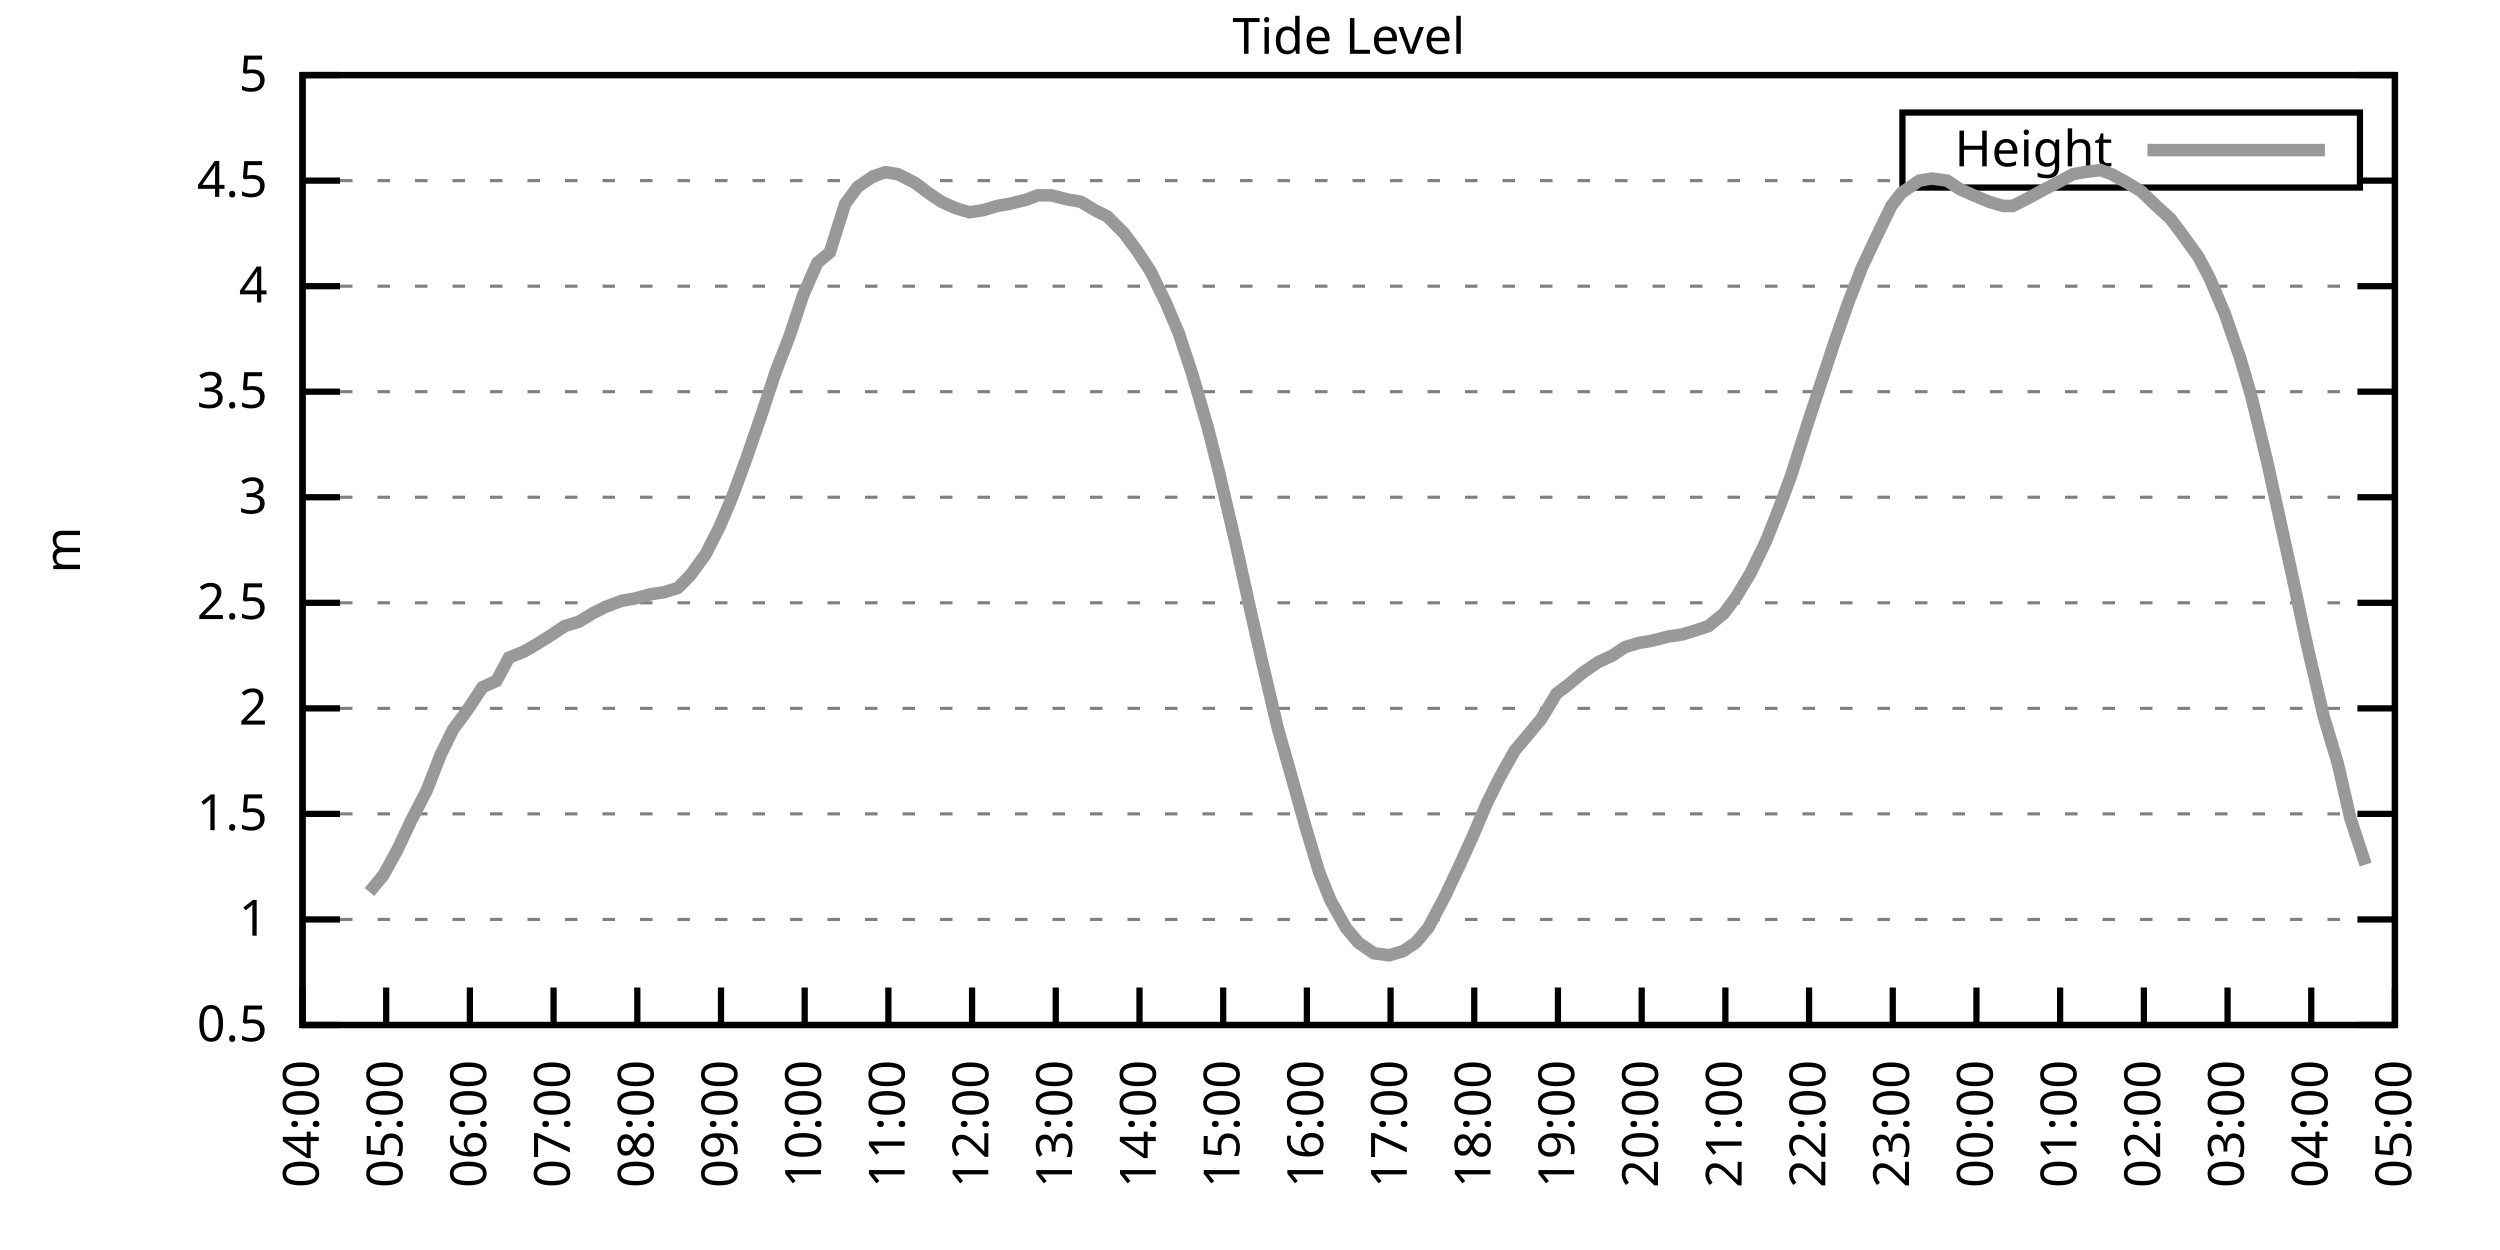
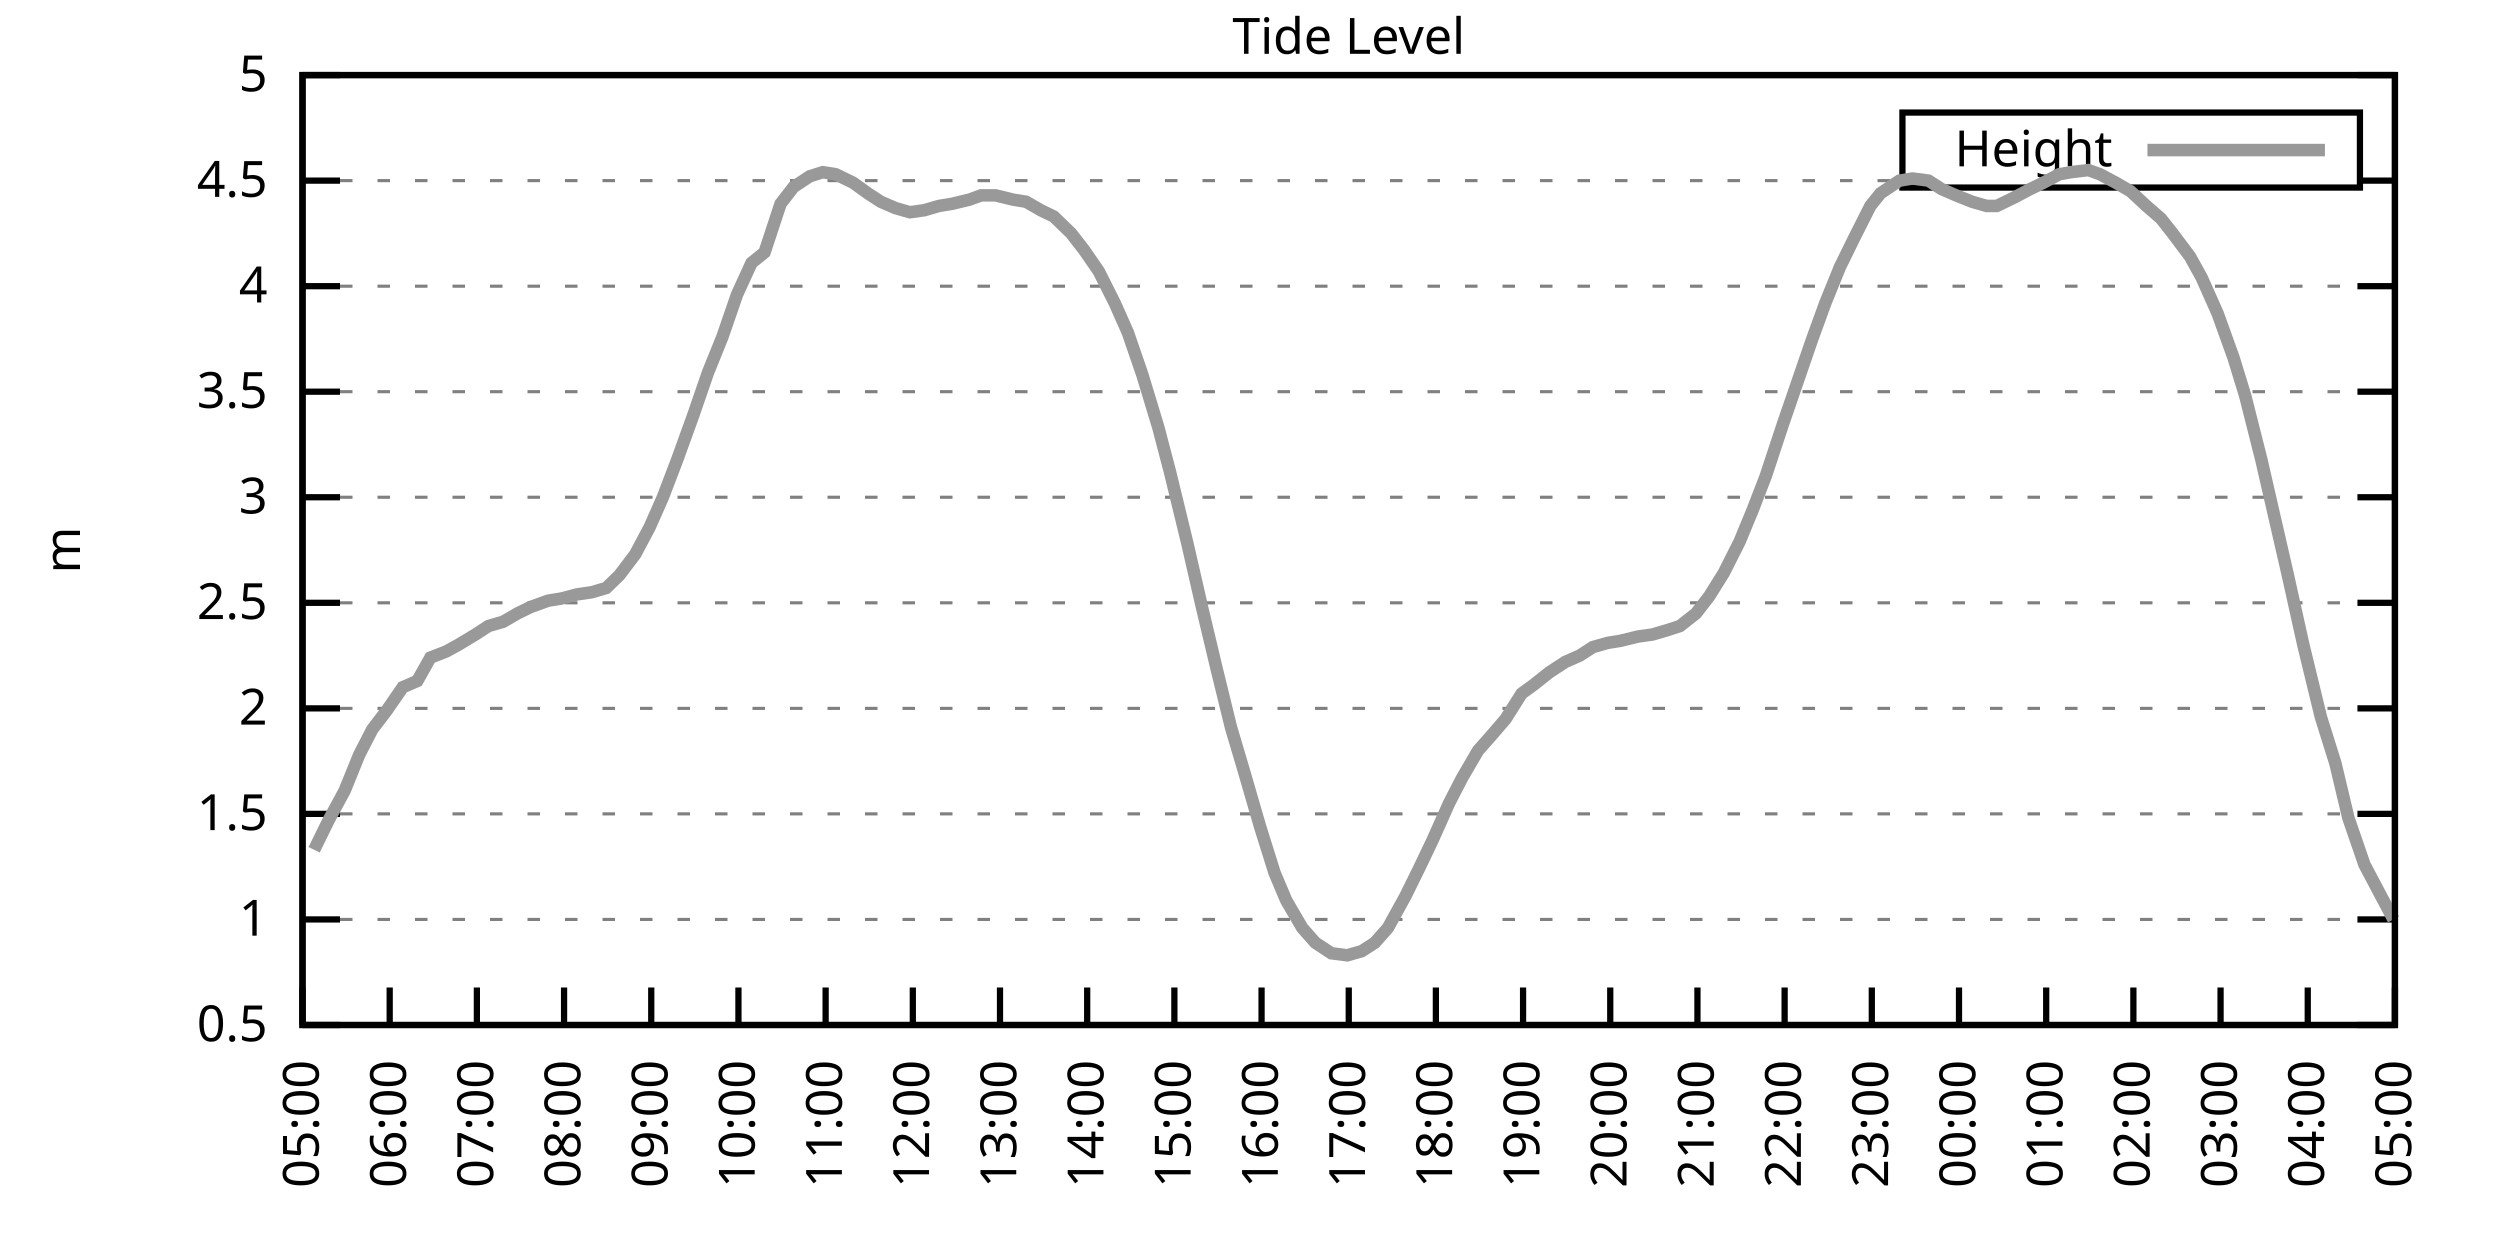
<svg xmlns="http://www.w3.org/2000/svg" xmlns:xlink="http://www.w3.org/1999/xlink" width="400" height="200" viewBox="0 0 400 200">
  <g id="gnuplot_canvas">
    <rect x="0" y="0" width="400" height="200" fill="none" />
    <defs>
      <circle id="gpDot" r="0.5" stroke-width="0.5" stroke="currentColor" />
      <path id="gpPt0" stroke-width="0.333" stroke="currentColor" d="M-1,0 h2 M0,-1 v2" />
      <path id="gpPt1" stroke-width="0.333" stroke="currentColor" d="M-1,-1 L1,1 M1,-1 L-1,1" />
      <path id="gpPt2" stroke-width="0.333" stroke="currentColor" d="M-1,0 L1,0 M0,-1 L0,1 M-1,-1 L1,1 M-1,1 L1,-1" />
      <rect id="gpPt3" stroke-width="0.333" stroke="currentColor" x="-1" y="-1" width="2" height="2" />
      <rect id="gpPt4" stroke-width="0.333" stroke="currentColor" fill="currentColor" x="-1" y="-1" width="2" height="2" />
      <circle id="gpPt5" stroke-width="0.333" stroke="currentColor" cx="0" cy="0" r="1" />
      <use xlink:href="#gpPt5" id="gpPt6" fill="currentColor" stroke="none" />
      <path id="gpPt7" stroke-width="0.333" stroke="currentColor" d="M0,-1.33 L-1.33,0.67 L1.33,0.67 z" />
      <use xlink:href="#gpPt7" id="gpPt8" fill="currentColor" stroke="none" />
      <use xlink:href="#gpPt7" id="gpPt9" stroke="currentColor" transform="rotate(180)" />
      <use xlink:href="#gpPt9" id="gpPt10" fill="currentColor" stroke="none" />
      <use xlink:href="#gpPt3" id="gpPt11" stroke="currentColor" transform="rotate(45)" />
      <use xlink:href="#gpPt11" id="gpPt12" fill="currentColor" stroke="none" />
      <path id="gpPt13" stroke-width="0.333" stroke="currentColor" d="M0,1.330 L1.265,0.411 L0.782,-1.067 L-0.782,-1.076 L-1.265,0.411 z" />
      <use xlink:href="#gpPt13" id="gpPt14" fill="currentColor" stroke="none" />
      <filter id="textbox" filterUnits="objectBoundingBox" x="0" y="0" height="1" width="1">
        <feFlood flood-color="white" flood-opacity="1" result="bgnd" />
        <feComposite in="SourceGraphic" in2="bgnd" operator="atop" />
      </filter>
      <filter id="greybox" filterUnits="objectBoundingBox" x="0" y="0" height="1" width="1">
        <feFlood flood-color="lightgrey" flood-opacity="1" result="grey" />
        <feComposite in="SourceGraphic" in2="grey" operator="atop" />
      </filter>
    </defs>
    <g fill="none" color="white" stroke="currentColor" stroke-width="1.00" stroke-linecap="butt" stroke-linejoin="miter">
</g>
    <g fill="none" color="black" stroke="currentColor" stroke-width="1.00" stroke-linecap="butt" stroke-linejoin="miter">
      <g stroke="none" shape-rendering="crispEdges">
        <polygon fill="rgb(255, 255, 255)" points="48.40,164.00 383.18,164.00 383.18,12.02 48.40,12.02 " />
      </g>
    </g>
    <g fill="none" color="black" stroke="currentColor" stroke-width="1.00" stroke-linecap="butt" stroke-linejoin="miter">
</g>
    <g fill="none" color="black" stroke="black" stroke-width="0.50" stroke-linecap="butt" stroke-linejoin="miter">
</g>
    <g fill="none" color="gray" stroke="currentColor" stroke-width="0.50" stroke-linecap="butt" stroke-linejoin="miter">
      <path stroke="gray" stroke-dasharray="2,4" class="gridline" d="M48.40,164.00 L383.19,164.00  " />
    </g>
    <g fill="none" color="gray" stroke="gray" stroke-width="1.00" stroke-linecap="butt" stroke-linejoin="miter">
</g>
    <g fill="none" color="black" stroke="currentColor" stroke-width="1.00" stroke-linecap="butt" stroke-linejoin="miter">
      <path stroke="black" d="M48.40,164.00 L54.40,164.00 M383.19,164.00 L377.19,164.00  " />
      <g transform="translate(42.80,166.60)" stroke="none" fill="black" font-family="Sans" font-size="8.00" text-anchor="end">
        <text>
          <tspan font-family="Sans"> 0.5</tspan>
        </text>
      </g>
    </g>
    <g fill="none" color="black" stroke="currentColor" stroke-width="1.00" stroke-linecap="butt" stroke-linejoin="miter">
</g>
    <g fill="none" color="black" stroke="black" stroke-width="0.50" stroke-linecap="butt" stroke-linejoin="miter">
</g>
    <g fill="none" color="gray" stroke="currentColor" stroke-width="0.50" stroke-linecap="butt" stroke-linejoin="miter">
      <path stroke="gray" stroke-dasharray="2,4" class="gridline" d="M48.40,147.11 L383.19,147.11  " />
    </g>
    <g fill="none" color="gray" stroke="gray" stroke-width="1.00" stroke-linecap="butt" stroke-linejoin="miter">
</g>
    <g fill="none" color="black" stroke="currentColor" stroke-width="1.00" stroke-linecap="butt" stroke-linejoin="miter">
      <path stroke="black" d="M48.40,147.11 L54.40,147.11 M383.19,147.11 L377.19,147.11  " />
      <g transform="translate(42.80,149.71)" stroke="none" fill="black" font-family="Sans" font-size="8.00" text-anchor="end">
        <text>
          <tspan font-family="Sans"> 1</tspan>
        </text>
      </g>
    </g>
    <g fill="none" color="black" stroke="currentColor" stroke-width="1.00" stroke-linecap="butt" stroke-linejoin="miter">
</g>
    <g fill="none" color="black" stroke="black" stroke-width="0.50" stroke-linecap="butt" stroke-linejoin="miter">
</g>
    <g fill="none" color="gray" stroke="currentColor" stroke-width="0.50" stroke-linecap="butt" stroke-linejoin="miter">
      <path stroke="gray" stroke-dasharray="2,4" class="gridline" d="M48.40,130.22 L383.19,130.22  " />
    </g>
    <g fill="none" color="gray" stroke="gray" stroke-width="1.00" stroke-linecap="butt" stroke-linejoin="miter">
</g>
    <g fill="none" color="black" stroke="currentColor" stroke-width="1.00" stroke-linecap="butt" stroke-linejoin="miter">
      <path stroke="black" d="M48.40,130.22 L54.40,130.22 M383.19,130.22 L377.19,130.22  " />
      <g transform="translate(42.80,132.82)" stroke="none" fill="black" font-family="Sans" font-size="8.00" text-anchor="end">
        <text>
          <tspan font-family="Sans"> 1.5</tspan>
        </text>
      </g>
    </g>
    <g fill="none" color="black" stroke="currentColor" stroke-width="1.00" stroke-linecap="butt" stroke-linejoin="miter">
</g>
    <g fill="none" color="black" stroke="black" stroke-width="0.50" stroke-linecap="butt" stroke-linejoin="miter">
</g>
    <g fill="none" color="gray" stroke="currentColor" stroke-width="0.50" stroke-linecap="butt" stroke-linejoin="miter">
      <path stroke="gray" stroke-dasharray="2,4" class="gridline" d="M48.40,113.34 L383.19,113.34  " />
    </g>
    <g fill="none" color="gray" stroke="gray" stroke-width="1.00" stroke-linecap="butt" stroke-linejoin="miter">
</g>
    <g fill="none" color="black" stroke="currentColor" stroke-width="1.00" stroke-linecap="butt" stroke-linejoin="miter">
      <path stroke="black" d="M48.40,113.34 L54.40,113.34 M383.19,113.34 L377.19,113.34  " />
      <g transform="translate(42.80,115.94)" stroke="none" fill="black" font-family="Sans" font-size="8.00" text-anchor="end">
        <text>
          <tspan font-family="Sans"> 2</tspan>
        </text>
      </g>
    </g>
    <g fill="none" color="black" stroke="currentColor" stroke-width="1.00" stroke-linecap="butt" stroke-linejoin="miter">
</g>
    <g fill="none" color="black" stroke="black" stroke-width="0.50" stroke-linecap="butt" stroke-linejoin="miter">
</g>
    <g fill="none" color="gray" stroke="currentColor" stroke-width="0.50" stroke-linecap="butt" stroke-linejoin="miter">
      <path stroke="gray" stroke-dasharray="2,4" class="gridline" d="M48.40,96.45 L383.19,96.45  " />
    </g>
    <g fill="none" color="gray" stroke="gray" stroke-width="1.00" stroke-linecap="butt" stroke-linejoin="miter">
</g>
    <g fill="none" color="black" stroke="currentColor" stroke-width="1.00" stroke-linecap="butt" stroke-linejoin="miter">
      <path stroke="black" d="M48.40,96.45 L54.40,96.45 M383.19,96.45 L377.19,96.45  " />
      <g transform="translate(42.80,99.05)" stroke="none" fill="black" font-family="Sans" font-size="8.00" text-anchor="end">
        <text>
          <tspan font-family="Sans"> 2.5</tspan>
        </text>
      </g>
    </g>
    <g fill="none" color="black" stroke="currentColor" stroke-width="1.00" stroke-linecap="butt" stroke-linejoin="miter">
</g>
    <g fill="none" color="black" stroke="black" stroke-width="0.50" stroke-linecap="butt" stroke-linejoin="miter">
</g>
    <g fill="none" color="gray" stroke="currentColor" stroke-width="0.50" stroke-linecap="butt" stroke-linejoin="miter">
      <path stroke="gray" stroke-dasharray="2,4" class="gridline" d="M48.40,79.56 L383.19,79.56  " />
    </g>
    <g fill="none" color="gray" stroke="gray" stroke-width="1.00" stroke-linecap="butt" stroke-linejoin="miter">
</g>
    <g fill="none" color="black" stroke="currentColor" stroke-width="1.00" stroke-linecap="butt" stroke-linejoin="miter">
      <path stroke="black" d="M48.40,79.56 L54.40,79.56 M383.19,79.56 L377.19,79.56  " />
      <g transform="translate(42.80,82.16)" stroke="none" fill="black" font-family="Sans" font-size="8.00" text-anchor="end">
        <text>
          <tspan font-family="Sans"> 3</tspan>
        </text>
      </g>
    </g>
    <g fill="none" color="black" stroke="currentColor" stroke-width="1.00" stroke-linecap="butt" stroke-linejoin="miter">
</g>
    <g fill="none" color="black" stroke="black" stroke-width="0.50" stroke-linecap="butt" stroke-linejoin="miter">
</g>
    <g fill="none" color="gray" stroke="currentColor" stroke-width="0.50" stroke-linecap="butt" stroke-linejoin="miter">
      <path stroke="gray" stroke-dasharray="2,4" class="gridline" d="M48.40,62.67 L383.19,62.67  " />
    </g>
    <g fill="none" color="gray" stroke="gray" stroke-width="1.00" stroke-linecap="butt" stroke-linejoin="miter">
</g>
    <g fill="none" color="black" stroke="currentColor" stroke-width="1.00" stroke-linecap="butt" stroke-linejoin="miter">
      <path stroke="black" d="M48.40,62.67 L54.40,62.67 M383.19,62.67 L377.19,62.67  " />
      <g transform="translate(42.80,65.27)" stroke="none" fill="black" font-family="Sans" font-size="8.00" text-anchor="end">
        <text>
          <tspan font-family="Sans"> 3.5</tspan>
        </text>
      </g>
    </g>
    <g fill="none" color="black" stroke="currentColor" stroke-width="1.00" stroke-linecap="butt" stroke-linejoin="miter">
</g>
    <g fill="none" color="black" stroke="black" stroke-width="0.50" stroke-linecap="butt" stroke-linejoin="miter">
</g>
    <g fill="none" color="gray" stroke="currentColor" stroke-width="0.50" stroke-linecap="butt" stroke-linejoin="miter">
      <path stroke="gray" stroke-dasharray="2,4" class="gridline" d="M48.40,45.79 L383.19,45.79  " />
    </g>
    <g fill="none" color="gray" stroke="gray" stroke-width="1.00" stroke-linecap="butt" stroke-linejoin="miter">
</g>
    <g fill="none" color="black" stroke="currentColor" stroke-width="1.00" stroke-linecap="butt" stroke-linejoin="miter">
      <path stroke="black" d="M48.40,45.79 L54.40,45.79 M383.19,45.79 L377.19,45.79  " />
      <g transform="translate(42.80,48.39)" stroke="none" fill="black" font-family="Sans" font-size="8.00" text-anchor="end">
        <text>
          <tspan font-family="Sans"> 4</tspan>
        </text>
      </g>
    </g>
    <g fill="none" color="black" stroke="currentColor" stroke-width="1.00" stroke-linecap="butt" stroke-linejoin="miter">
</g>
    <g fill="none" color="black" stroke="black" stroke-width="0.50" stroke-linecap="butt" stroke-linejoin="miter">
</g>
    <g fill="none" color="gray" stroke="currentColor" stroke-width="0.50" stroke-linecap="butt" stroke-linejoin="miter">
      <path stroke="gray" stroke-dasharray="2,4" class="gridline" d="M48.40,28.90 L304.39,28.90 M377.59,28.90 L383.19,28.90  " />
    </g>
    <g fill="none" color="gray" stroke="gray" stroke-width="1.00" stroke-linecap="butt" stroke-linejoin="miter">
</g>
    <g fill="none" color="black" stroke="currentColor" stroke-width="1.00" stroke-linecap="butt" stroke-linejoin="miter">
      <path stroke="black" d="M48.40,28.90 L54.40,28.90 M383.19,28.90 L377.19,28.90  " />
      <g transform="translate(42.80,31.50)" stroke="none" fill="black" font-family="Sans" font-size="8.00" text-anchor="end">
        <text>
          <tspan font-family="Sans"> 4.5</tspan>
        </text>
      </g>
    </g>
    <g fill="none" color="black" stroke="currentColor" stroke-width="1.00" stroke-linecap="butt" stroke-linejoin="miter">
</g>
    <g fill="none" color="black" stroke="black" stroke-width="0.50" stroke-linecap="butt" stroke-linejoin="miter">
</g>
    <g fill="none" color="gray" stroke="currentColor" stroke-width="0.50" stroke-linecap="butt" stroke-linejoin="miter">
      <path stroke="gray" stroke-dasharray="2,4" class="gridline" d="M48.40,12.01 L383.19,12.01  " />
    </g>
    <g fill="none" color="gray" stroke="gray" stroke-width="1.00" stroke-linecap="butt" stroke-linejoin="miter">
</g>
    <g fill="none" color="black" stroke="currentColor" stroke-width="1.00" stroke-linecap="butt" stroke-linejoin="miter">
      <path stroke="black" d="M48.40,12.01 L54.40,12.01 M383.19,12.01 L377.19,12.01  " />
      <g transform="translate(42.80,14.61)" stroke="none" fill="black" font-family="Sans" font-size="8.00" text-anchor="end">
        <text>
          <tspan font-family="Sans"> 5</tspan>
        </text>
      </g>
    </g>
    <g fill="none" color="black" stroke="currentColor" stroke-width="1.00" stroke-linecap="butt" stroke-linejoin="miter">
      <path stroke="black" d="M48.40,164.00 L48.40,158.00  " />
      <g transform="translate(51.00,169.60) rotate(270.00)" stroke="none" fill="black" font-family="Sans" font-size="8.00" text-anchor="end">
        <text>
-           <tspan font-family="Sans">04:00</tspan>
-         </text>
-       </g>
-     </g>
-     <g fill="none" color="black" stroke="currentColor" stroke-width="1.00" stroke-linecap="butt" stroke-linejoin="miter">
-       <path stroke="black" d="M61.79,164.00 L61.79,158.00  " />
-       <g transform="translate(64.39,169.60) rotate(270.00)" stroke="none" fill="black" font-family="Sans" font-size="8.00" text-anchor="end">
-         <text>
          <tspan font-family="Sans">05:00</tspan>
        </text>
      </g>
    </g>
    <g fill="none" color="black" stroke="currentColor" stroke-width="1.00" stroke-linecap="butt" stroke-linejoin="miter">
-       <path stroke="black" d="M75.18,164.00 L75.18,158.00  " />
-       <g transform="translate(77.78,169.60) rotate(270.00)" stroke="none" fill="black" font-family="Sans" font-size="8.00" text-anchor="end">
+       <path stroke="black" d="M62.35,164.00 L62.35,158.00  " />
+       <g transform="translate(64.95,169.60) rotate(270.00)" stroke="none" fill="black" font-family="Sans" font-size="8.00" text-anchor="end">
        <text>
          <tspan font-family="Sans">06:00</tspan>
        </text>
      </g>
    </g>
    <g fill="none" color="black" stroke="currentColor" stroke-width="1.00" stroke-linecap="butt" stroke-linejoin="miter">
-       <path stroke="black" d="M88.57,164.00 L88.57,158.00  " />
-       <g transform="translate(91.17,169.60) rotate(270.00)" stroke="none" fill="black" font-family="Sans" font-size="8.00" text-anchor="end">
+       <path stroke="black" d="M76.30,164.00 L76.30,158.00  " />
+       <g transform="translate(78.90,169.60) rotate(270.00)" stroke="none" fill="black" font-family="Sans" font-size="8.00" text-anchor="end">
        <text>
          <tspan font-family="Sans">07:00</tspan>
        </text>
      </g>
    </g>
    <g fill="none" color="black" stroke="currentColor" stroke-width="1.00" stroke-linecap="butt" stroke-linejoin="miter">
-       <path stroke="black" d="M101.97,164.00 L101.97,158.00  " />
-       <g transform="translate(104.57,169.60) rotate(270.00)" stroke="none" fill="black" font-family="Sans" font-size="8.00" text-anchor="end">
+       <path stroke="black" d="M90.25,164.00 L90.25,158.00  " />
+       <g transform="translate(92.85,169.60) rotate(270.00)" stroke="none" fill="black" font-family="Sans" font-size="8.00" text-anchor="end">
        <text>
          <tspan font-family="Sans">08:00</tspan>
        </text>
      </g>
    </g>
    <g fill="none" color="black" stroke="currentColor" stroke-width="1.00" stroke-linecap="butt" stroke-linejoin="miter">
-       <path stroke="black" d="M115.36,164.00 L115.36,158.00  " />
-       <g transform="translate(117.96,169.60) rotate(270.00)" stroke="none" fill="black" font-family="Sans" font-size="8.00" text-anchor="end">
+       <path stroke="black" d="M104.20,164.00 L104.20,158.00  " />
+       <g transform="translate(106.80,169.60) rotate(270.00)" stroke="none" fill="black" font-family="Sans" font-size="8.00" text-anchor="end">
        <text>
          <tspan font-family="Sans">09:00</tspan>
        </text>
      </g>
    </g>
    <g fill="none" color="black" stroke="currentColor" stroke-width="1.00" stroke-linecap="butt" stroke-linejoin="miter">
-       <path stroke="black" d="M128.75,164.00 L128.75,158.00  " />
-       <g transform="translate(131.35,169.60) rotate(270.00)" stroke="none" fill="black" font-family="Sans" font-size="8.00" text-anchor="end">
+       <path stroke="black" d="M118.15,164.00 L118.15,158.00  " />
+       <g transform="translate(120.75,169.60) rotate(270.00)" stroke="none" fill="black" font-family="Sans" font-size="8.00" text-anchor="end">
        <text>
          <tspan font-family="Sans">10:00</tspan>
        </text>
      </g>
    </g>
    <g fill="none" color="black" stroke="currentColor" stroke-width="1.00" stroke-linecap="butt" stroke-linejoin="miter">
-       <path stroke="black" d="M142.14,164.00 L142.14,158.00  " />
-       <g transform="translate(144.74,169.60) rotate(270.00)" stroke="none" fill="black" font-family="Sans" font-size="8.00" text-anchor="end">
+       <path stroke="black" d="M132.10,164.00 L132.10,158.00  " />
+       <g transform="translate(134.70,169.60) rotate(270.00)" stroke="none" fill="black" font-family="Sans" font-size="8.00" text-anchor="end">
        <text>
          <tspan font-family="Sans">11:00</tspan>
        </text>
      </g>
    </g>
    <g fill="none" color="black" stroke="currentColor" stroke-width="1.00" stroke-linecap="butt" stroke-linejoin="miter">
-       <path stroke="black" d="M155.53,164.00 L155.53,158.00  " />
-       <g transform="translate(158.13,169.60) rotate(270.00)" stroke="none" fill="black" font-family="Sans" font-size="8.00" text-anchor="end">
+       <path stroke="black" d="M146.05,164.00 L146.05,158.00  " />
+       <g transform="translate(148.65,169.60) rotate(270.00)" stroke="none" fill="black" font-family="Sans" font-size="8.00" text-anchor="end">
        <text>
          <tspan font-family="Sans">12:00</tspan>
        </text>
      </g>
    </g>
    <g fill="none" color="black" stroke="currentColor" stroke-width="1.00" stroke-linecap="butt" stroke-linejoin="miter">
-       <path stroke="black" d="M168.92,164.00 L168.92,158.00  " />
-       <g transform="translate(171.52,169.60) rotate(270.00)" stroke="none" fill="black" font-family="Sans" font-size="8.00" text-anchor="end">
+       <path stroke="black" d="M160.00,164.00 L160.00,158.00  " />
+       <g transform="translate(162.60,169.60) rotate(270.00)" stroke="none" fill="black" font-family="Sans" font-size="8.00" text-anchor="end">
        <text>
          <tspan font-family="Sans">13:00</tspan>
        </text>
      </g>
    </g>
    <g fill="none" color="black" stroke="currentColor" stroke-width="1.00" stroke-linecap="butt" stroke-linejoin="miter">
-       <path stroke="black" d="M182.32,164.00 L182.32,158.00  " />
-       <g transform="translate(184.92,169.60) rotate(270.00)" stroke="none" fill="black" font-family="Sans" font-size="8.00" text-anchor="end">
+       <path stroke="black" d="M173.95,164.00 L173.95,158.00  " />
+       <g transform="translate(176.55,169.60) rotate(270.00)" stroke="none" fill="black" font-family="Sans" font-size="8.00" text-anchor="end">
        <text>
          <tspan font-family="Sans">14:00</tspan>
        </text>
      </g>
    </g>
    <g fill="none" color="black" stroke="currentColor" stroke-width="1.00" stroke-linecap="butt" stroke-linejoin="miter">
-       <path stroke="black" d="M195.71,164.00 L195.71,158.00  " />
-       <g transform="translate(198.31,169.60) rotate(270.00)" stroke="none" fill="black" font-family="Sans" font-size="8.00" text-anchor="end">
+       <path stroke="black" d="M187.90,164.00 L187.90,158.00  " />
+       <g transform="translate(190.50,169.60) rotate(270.00)" stroke="none" fill="black" font-family="Sans" font-size="8.00" text-anchor="end">
        <text>
          <tspan font-family="Sans">15:00</tspan>
        </text>
      </g>
    </g>
    <g fill="none" color="black" stroke="currentColor" stroke-width="1.00" stroke-linecap="butt" stroke-linejoin="miter">
-       <path stroke="black" d="M209.10,164.00 L209.10,158.00  " />
-       <g transform="translate(211.70,169.60) rotate(270.00)" stroke="none" fill="black" font-family="Sans" font-size="8.00" text-anchor="end">
+       <path stroke="black" d="M201.85,164.00 L201.85,158.00  " />
+       <g transform="translate(204.45,169.60) rotate(270.00)" stroke="none" fill="black" font-family="Sans" font-size="8.00" text-anchor="end">
        <text>
          <tspan font-family="Sans">16:00</tspan>
        </text>
      </g>
    </g>
    <g fill="none" color="black" stroke="currentColor" stroke-width="1.00" stroke-linecap="butt" stroke-linejoin="miter">
-       <path stroke="black" d="M222.49,164.00 L222.49,158.00  " />
-       <g transform="translate(225.09,169.60) rotate(270.00)" stroke="none" fill="black" font-family="Sans" font-size="8.00" text-anchor="end">
+       <path stroke="black" d="M215.80,164.00 L215.80,158.00  " />
+       <g transform="translate(218.40,169.60) rotate(270.00)" stroke="none" fill="black" font-family="Sans" font-size="8.00" text-anchor="end">
        <text>
          <tspan font-family="Sans">17:00</tspan>
        </text>
      </g>
    </g>
    <g fill="none" color="black" stroke="currentColor" stroke-width="1.00" stroke-linecap="butt" stroke-linejoin="miter">
-       <path stroke="black" d="M235.88,164.00 L235.88,158.00  " />
-       <g transform="translate(238.48,169.60) rotate(270.00)" stroke="none" fill="black" font-family="Sans" font-size="8.00" text-anchor="end">
+       <path stroke="black" d="M229.74,164.00 L229.74,158.00  " />
+       <g transform="translate(232.34,169.60) rotate(270.00)" stroke="none" fill="black" font-family="Sans" font-size="8.00" text-anchor="end">
        <text>
          <tspan font-family="Sans">18:00</tspan>
        </text>
      </g>
    </g>
    <g fill="none" color="black" stroke="currentColor" stroke-width="1.00" stroke-linecap="butt" stroke-linejoin="miter">
-       <path stroke="black" d="M249.27,164.00 L249.27,158.00  " />
-       <g transform="translate(251.87,169.60) rotate(270.00)" stroke="none" fill="black" font-family="Sans" font-size="8.00" text-anchor="end">
+       <path stroke="black" d="M243.69,164.00 L243.69,158.00  " />
+       <g transform="translate(246.29,169.60) rotate(270.00)" stroke="none" fill="black" font-family="Sans" font-size="8.00" text-anchor="end">
        <text>
          <tspan font-family="Sans">19:00</tspan>
        </text>
      </g>
    </g>
    <g fill="none" color="black" stroke="currentColor" stroke-width="1.00" stroke-linecap="butt" stroke-linejoin="miter">
-       <path stroke="black" d="M262.67,164.00 L262.67,158.00  " />
-       <g transform="translate(265.27,169.60) rotate(270.00)" stroke="none" fill="black" font-family="Sans" font-size="8.00" text-anchor="end">
+       <path stroke="black" d="M257.64,164.00 L257.64,158.00  " />
+       <g transform="translate(260.24,169.60) rotate(270.00)" stroke="none" fill="black" font-family="Sans" font-size="8.00" text-anchor="end">
        <text>
          <tspan font-family="Sans">20:00</tspan>
        </text>
      </g>
    </g>
    <g fill="none" color="black" stroke="currentColor" stroke-width="1.00" stroke-linecap="butt" stroke-linejoin="miter">
-       <path stroke="black" d="M276.06,164.00 L276.06,158.00  " />
-       <g transform="translate(278.66,169.60) rotate(270.00)" stroke="none" fill="black" font-family="Sans" font-size="8.00" text-anchor="end">
+       <path stroke="black" d="M271.59,164.00 L271.59,158.00  " />
+       <g transform="translate(274.19,169.60) rotate(270.00)" stroke="none" fill="black" font-family="Sans" font-size="8.00" text-anchor="end">
        <text>
          <tspan font-family="Sans">21:00</tspan>
        </text>
      </g>
    </g>
    <g fill="none" color="black" stroke="currentColor" stroke-width="1.00" stroke-linecap="butt" stroke-linejoin="miter">
-       <path stroke="black" d="M289.45,164.00 L289.45,158.00  " />
-       <g transform="translate(292.05,169.60) rotate(270.00)" stroke="none" fill="black" font-family="Sans" font-size="8.00" text-anchor="end">
+       <path stroke="black" d="M285.54,164.00 L285.54,158.00  " />
+       <g transform="translate(288.14,169.60) rotate(270.00)" stroke="none" fill="black" font-family="Sans" font-size="8.00" text-anchor="end">
        <text>
          <tspan font-family="Sans">22:00</tspan>
        </text>
      </g>
    </g>
    <g fill="none" color="black" stroke="currentColor" stroke-width="1.00" stroke-linecap="butt" stroke-linejoin="miter">
-       <path stroke="black" d="M302.84,164.00 L302.84,158.00  " />
-       <g transform="translate(305.44,169.60) rotate(270.00)" stroke="none" fill="black" font-family="Sans" font-size="8.00" text-anchor="end">
+       <path stroke="black" d="M299.49,164.00 L299.49,158.00  " />
+       <g transform="translate(302.09,169.60) rotate(270.00)" stroke="none" fill="black" font-family="Sans" font-size="8.00" text-anchor="end">
        <text>
          <tspan font-family="Sans">23:00</tspan>
        </text>
      </g>
    </g>
    <g fill="none" color="black" stroke="currentColor" stroke-width="1.00" stroke-linecap="butt" stroke-linejoin="miter">
-       <path stroke="black" d="M316.23,164.00 L316.23,158.00  " />
-       <g transform="translate(318.83,169.60) rotate(270.00)" stroke="none" fill="black" font-family="Sans" font-size="8.00" text-anchor="end">
+       <path stroke="black" d="M313.44,164.00 L313.44,158.00  " />
+       <g transform="translate(316.04,169.60) rotate(270.00)" stroke="none" fill="black" font-family="Sans" font-size="8.00" text-anchor="end">
        <text>
          <tspan font-family="Sans">00:00</tspan>
        </text>
      </g>
    </g>
    <g fill="none" color="black" stroke="currentColor" stroke-width="1.00" stroke-linecap="butt" stroke-linejoin="miter">
-       <path stroke="black" d="M329.62,164.00 L329.62,158.00  " />
-       <g transform="translate(332.22,169.60) rotate(270.00)" stroke="none" fill="black" font-family="Sans" font-size="8.00" text-anchor="end">
+       <path stroke="black" d="M327.39,164.00 L327.39,158.00  " />
+       <g transform="translate(329.99,169.60) rotate(270.00)" stroke="none" fill="black" font-family="Sans" font-size="8.00" text-anchor="end">
        <text>
          <tspan font-family="Sans">01:00</tspan>
        </text>
      </g>
    </g>
    <g fill="none" color="black" stroke="currentColor" stroke-width="1.00" stroke-linecap="butt" stroke-linejoin="miter">
-       <path stroke="black" d="M343.02,164.00 L343.02,158.00  " />
-       <g transform="translate(345.62,169.60) rotate(270.00)" stroke="none" fill="black" font-family="Sans" font-size="8.00" text-anchor="end">
+       <path stroke="black" d="M341.34,164.00 L341.34,158.00  " />
+       <g transform="translate(343.94,169.60) rotate(270.00)" stroke="none" fill="black" font-family="Sans" font-size="8.00" text-anchor="end">
        <text>
          <tspan font-family="Sans">02:00</tspan>
        </text>
      </g>
    </g>
    <g fill="none" color="black" stroke="currentColor" stroke-width="1.00" stroke-linecap="butt" stroke-linejoin="miter">
-       <path stroke="black" d="M356.41,164.00 L356.41,158.00  " />
-       <g transform="translate(359.01,169.60) rotate(270.00)" stroke="none" fill="black" font-family="Sans" font-size="8.00" text-anchor="end">
+       <path stroke="black" d="M355.29,164.00 L355.29,158.00  " />
+       <g transform="translate(357.89,169.60) rotate(270.00)" stroke="none" fill="black" font-family="Sans" font-size="8.00" text-anchor="end">
        <text>
          <tspan font-family="Sans">03:00</tspan>
        </text>
      </g>
    </g>
    <g fill="none" color="black" stroke="currentColor" stroke-width="1.00" stroke-linecap="butt" stroke-linejoin="miter">
-       <path stroke="black" d="M369.80,164.00 L369.80,158.00  " />
-       <g transform="translate(372.40,169.60) rotate(270.00)" stroke="none" fill="black" font-family="Sans" font-size="8.00" text-anchor="end">
+       <path stroke="black" d="M369.24,164.00 L369.24,158.00  " />
+       <g transform="translate(371.84,169.60) rotate(270.00)" stroke="none" fill="black" font-family="Sans" font-size="8.00" text-anchor="end">
        <text>
          <tspan font-family="Sans">04:00</tspan>
        </text>
      </g>
    </g>
    <g fill="none" color="black" stroke="currentColor" stroke-width="1.00" stroke-linecap="butt" stroke-linejoin="miter">
      <path stroke="black" d="M383.19,164.00 L383.19,158.00  " />
      <g transform="translate(385.79,169.60) rotate(270.00)" stroke="none" fill="black" font-family="Sans" font-size="8.00" text-anchor="end">
        <text>
          <tspan font-family="Sans">05:00</tspan>
        </text>
      </g>
    </g>
    <g fill="none" color="black" stroke="currentColor" stroke-width="1.00" stroke-linecap="butt" stroke-linejoin="miter">
</g>
    <g fill="none" color="black" stroke="currentColor" stroke-width="1.00" stroke-linecap="butt" stroke-linejoin="miter">
      <path stroke="black" d="M48.40,12.01 L48.40,164.00 L383.19,164.00 L383.19,12.01 L48.40,12.01 Z  " />
    </g>
    <g fill="none" color="black" stroke="currentColor" stroke-width="1.00" stroke-linecap="butt" stroke-linejoin="miter">
</g>
    <g fill="none" color="black" stroke="currentColor" stroke-width="1.00" stroke-linecap="butt" stroke-linejoin="miter">
      <path stroke="black" d="M304.39,30.01 L304.39,18.01 L377.59,18.01 L377.59,30.01 L304.39,30.01 Z  " />
    </g>
    <g id="Tide_level_plot_1">
      <g fill="none" color="white" stroke="black" stroke-width="2.00" stroke-linecap="butt" stroke-linejoin="miter">
</g>
      <g fill="none" color="black" stroke="currentColor" stroke-width="2.00" stroke-linecap="butt" stroke-linejoin="miter">
        <g transform="translate(337.99,26.61)" stroke="none" fill="black" font-family="Sans" font-size="8.00" text-anchor="end">
          <text>
            <tspan font-family="Sans">Height</tspan>
          </text>
        </g>
      </g>
      <g fill="none" color="black" stroke="currentColor" stroke-width="2.00" stroke-linecap="butt" stroke-linejoin="miter">
-         <path stroke="rgb(153, 153, 153)" d="M343.59,24.01 L371.99,24.01 M59.11,142.72 L61.35,140.02 L63.58,135.97 L65.81,131.24 L68.26,126.51 L70.50,120.77   L72.50,116.71 L74.74,113.67 L77.19,109.96 L79.42,108.95 L81.43,105.23 L83.89,104.22 L85.67,103.20 L88.35,101.52   L90.36,100.16 L92.59,99.49 L94.82,98.14 L96.83,97.12 L99.51,96.11 L101.52,95.77 L103.98,95.10 L106.21,94.76   L108.44,94.08 L110.45,92.06 L112.90,88.68 L115.13,84.29 L117.14,79.56 L119.38,73.48 L121.83,66.39 L124.06,59.63   L126.29,53.89 L128.53,47.14 L130.76,42.07 L132.77,40.38 L135.22,32.61 L137.23,29.91 L139.69,28.22 L141.69,27.55   L143.70,27.88 L146.38,29.24 L148.61,30.92 L150.62,32.28 L152.85,33.29 L155.09,33.96 L157.32,33.63 L159.55,32.95   L161.56,32.61 L164.24,31.94 L166.02,31.26 L168.25,31.26 L170.93,31.94 L172.94,32.28 L175.17,33.63 L177.18,34.64   L179.86,37.34 L181.87,40.04 L184.10,43.42 L186.56,48.49 L188.57,53.22 L190.80,59.97 L193.25,68.42 L195.04,75.51   L197.72,86.99 L199.95,97.12 L202.18,106.92 L204.41,116.38 L206.42,123.47 L208.88,132.25 L211.11,139.68 L212.89,144.07   L215.35,148.46 L217.36,150.83 L219.81,152.52 L222.27,152.85 L224.50,152.18 L226.51,150.83 L228.52,148.46 L231.20,143.40   L233.43,138.67 L235.44,134.28 L237.89,128.54 L239.90,124.48 L242.36,120.09 L244.36,117.73 L246.60,115.03 L249.05,110.97   L250.84,109.62 L253.29,107.59 L255.75,105.91 L257.98,104.89 L259.99,103.54 L262.22,102.87 L264.23,102.53 L266.91,101.85   L269.14,101.52 L271.37,100.84 L273.38,100.16 L275.83,98.14 L277.84,95.44 L280.07,91.72 L282.53,86.65 L284.54,81.59   L286.55,76.18 L289.23,67.74 L291.01,62.34 L293.69,54.23 L295.70,48.49 L297.93,42.75 L300.16,38.02 L302.62,32.95   L304.18,30.92 L307.08,28.90 L309.09,28.56 L311.54,28.90 L313.55,30.25 L315.79,31.26 L318.24,32.28 L320.47,32.95   L322.04,32.95 L324.71,31.60 L327.17,30.25 L329.18,29.24 L331.63,27.88 L333.42,27.55 L336.10,27.21 L337.88,27.88   L340.34,29.24 L342.57,30.59 L345.02,32.95 L347.26,34.98 L349.04,37.34 L351.72,41.06 L353.51,44.43 L355.96,50.18   L358.42,57.27 L360.20,63.35 L362.66,73.48 L365.11,84.63 L366.67,91.72 L369.13,103.20 L371.81,114.69 L374.04,122.12   L376.05,130.90 L378.50,138.33  " />
+         <path stroke="rgb(153, 153, 153)" d="M343.59,24.01 L371.99,24.01 M50.26,135.97 L52.58,131.24 L55.14,126.51 L57.47,120.77 L59.56,116.71 L61.88,113.67   L64.44,109.96 L66.77,108.95 L68.86,105.23 L71.42,104.22 L73.28,103.20 L76.07,101.52 L78.16,100.16 L80.48,99.49   L82.81,98.14 L84.90,97.12 L87.69,96.11 L89.78,95.77 L92.34,95.10 L94.67,94.76 L96.99,94.08 L99.08,92.06   L101.64,88.68 L103.97,84.29 L106.06,79.56 L108.38,73.48 L110.94,66.39 L113.27,59.63 L115.59,53.89 L117.92,47.14   L120.24,42.07 L122.33,40.38 L124.89,32.61 L126.98,29.91 L129.54,28.22 L131.63,27.55 L133.72,27.88 L136.51,29.24   L138.84,30.92 L140.93,32.28 L143.26,33.29 L145.58,33.96 L147.91,33.63 L150.23,32.95 L152.32,32.61 L155.11,31.94   L156.97,31.26 L159.30,31.26 L162.09,31.94 L164.18,32.28 L166.51,33.63 L168.60,34.64 L171.39,37.34 L173.48,40.04   L175.81,43.42 L178.36,48.49 L180.46,53.22 L182.78,59.97 L185.34,68.42 L187.20,75.51 L189.99,86.99 L192.31,97.12   L194.64,106.92 L196.96,116.38 L199.06,123.47 L201.61,132.25 L203.94,139.68 L205.80,144.07 L208.36,148.46 L210.45,150.83   L213.01,152.52 L215.56,152.85 L217.89,152.18 L219.98,150.83 L222.07,148.46 L224.86,143.40 L227.19,138.67 L229.28,134.28   L231.84,128.54 L233.93,124.48 L236.49,120.09 L238.58,117.73 L240.90,115.03 L243.46,110.97 L245.32,109.62 L247.88,107.59   L250.44,105.91 L252.76,104.89 L254.85,103.54 L257.18,102.87 L259.27,102.53 L262.06,101.85 L264.39,101.52 L266.71,100.84   L268.80,100.16 L271.36,98.14 L273.45,95.44 L275.78,91.72 L278.34,86.65 L280.43,81.59 L282.52,76.18 L285.31,67.74   L287.17,62.34 L289.96,54.23 L292.05,48.49 L294.38,42.75 L296.70,38.02 L299.26,32.95 L300.89,30.92 L303.91,28.90   L306.00,28.56 L308.56,28.90 L310.65,30.25 L312.98,31.26 L315.53,32.28 L317.86,32.95 L319.49,32.95 L322.28,31.60   L324.83,30.25 L326.93,29.24 L329.48,27.88 L331.34,27.55 L334.13,27.21 L335.99,27.88 L338.55,29.24 L340.88,30.59   L343.43,32.95 L345.76,34.98 L347.62,37.34 L350.41,41.06 L352.27,44.43 L354.83,50.18 L357.38,57.27 L359.24,63.35   L361.80,73.48 L364.36,84.63 L365.99,91.72 L368.54,103.20 L371.33,114.69 L373.66,122.12 L375.75,130.90 L378.31,138.33   L380.63,142.72 L382.96,147.11  " />
      </g>
    </g>
    <g fill="none" color="black" stroke="currentColor" stroke-width="2.00" stroke-linecap="butt" stroke-linejoin="miter">
</g>
    <g fill="none" color="black" stroke="black" stroke-width="1.00" stroke-linecap="butt" stroke-linejoin="miter">
</g>
    <g fill="none" color="black" stroke="currentColor" stroke-width="1.00" stroke-linecap="butt" stroke-linejoin="miter">
      <path stroke="black" d="M48.40,12.01 L48.40,164.00 L383.19,164.00 L383.19,12.01 L48.40,12.01 Z  " />
      <g transform="translate(12.80,88.01) rotate(270.00)" stroke="none" fill="black" font-family="Sans" font-size="8.00" text-anchor="middle">
        <text>
          <tspan font-family="Sans">m</tspan>
        </text>
      </g>
    </g>
    <g fill="none" color="black" stroke="currentColor" stroke-width="1.00" stroke-linecap="butt" stroke-linejoin="miter">
</g>
    <g fill="none" color="black" stroke="currentColor" stroke-width="1.00" stroke-linecap="butt" stroke-linejoin="miter">
      <g transform="translate(215.79,8.61)" stroke="none" fill="black" font-family="Sans" font-size="8.00" text-anchor="middle">
        <text>
          <tspan font-family="Sans">Tide Level</tspan>
        </text>
      </g>
    </g>
    <g fill="none" color="black" stroke="currentColor" stroke-width="1.00" stroke-linecap="butt" stroke-linejoin="miter">
</g>
  </g>
</svg>
